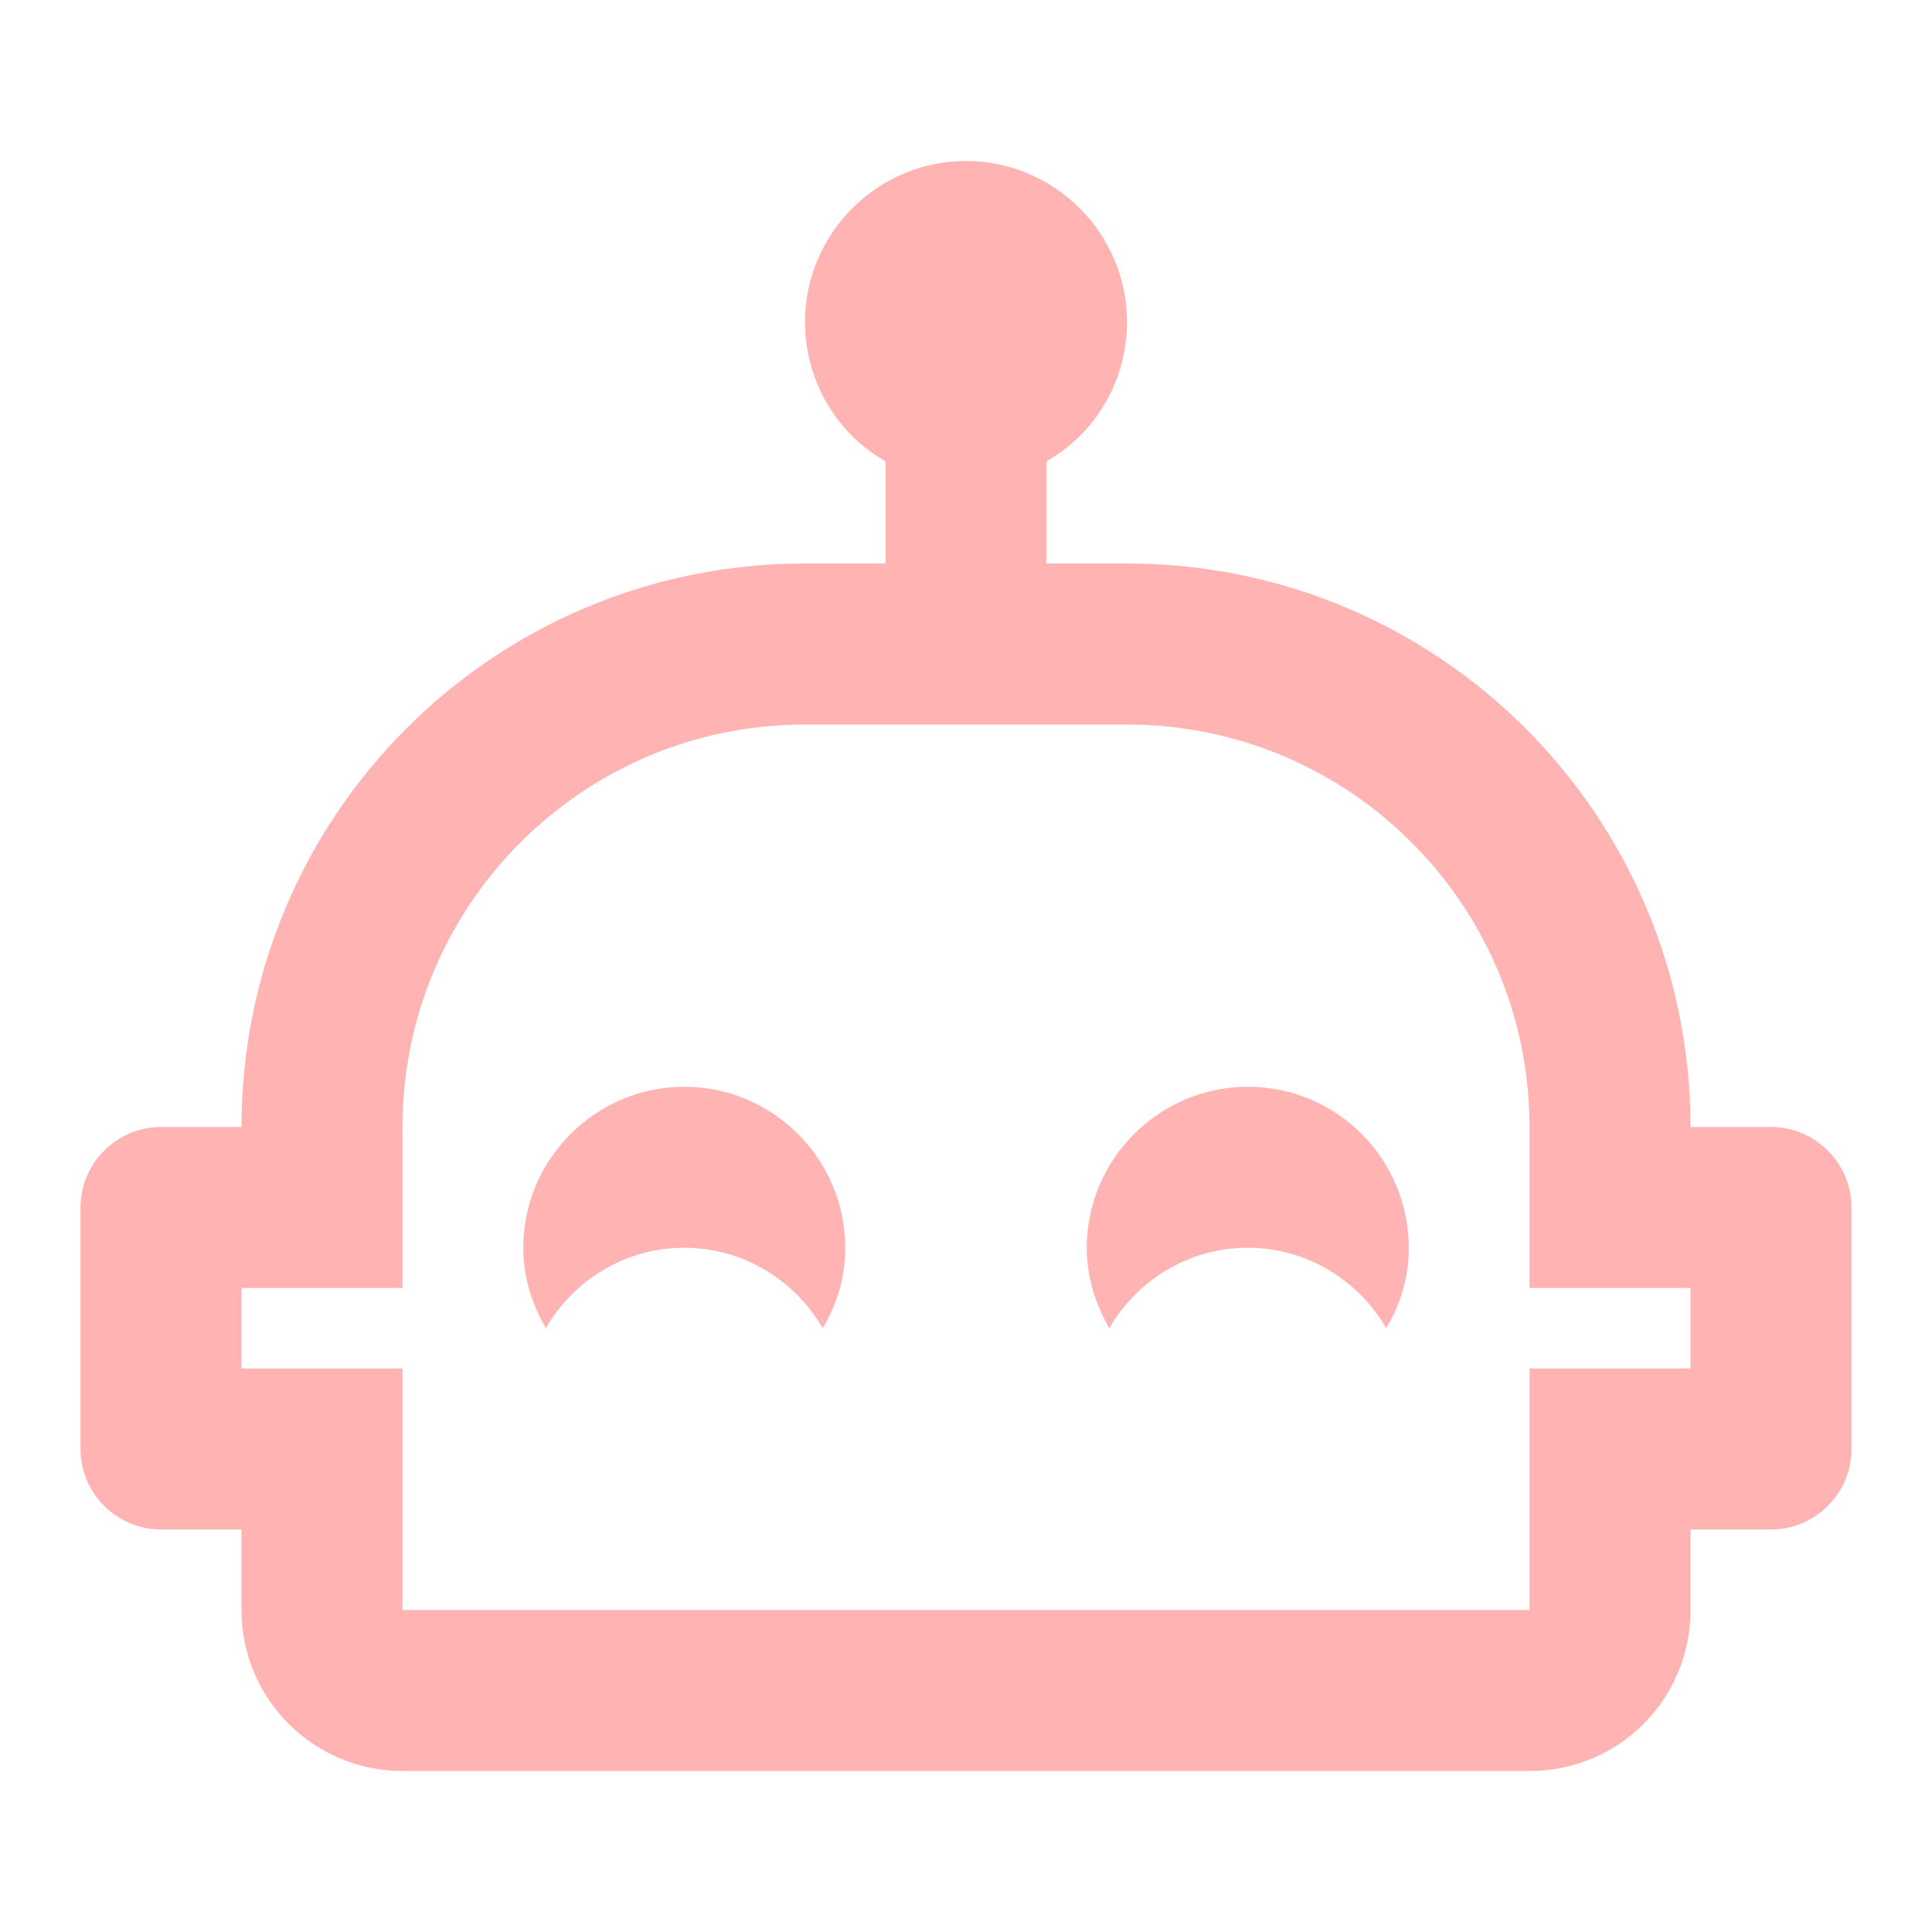
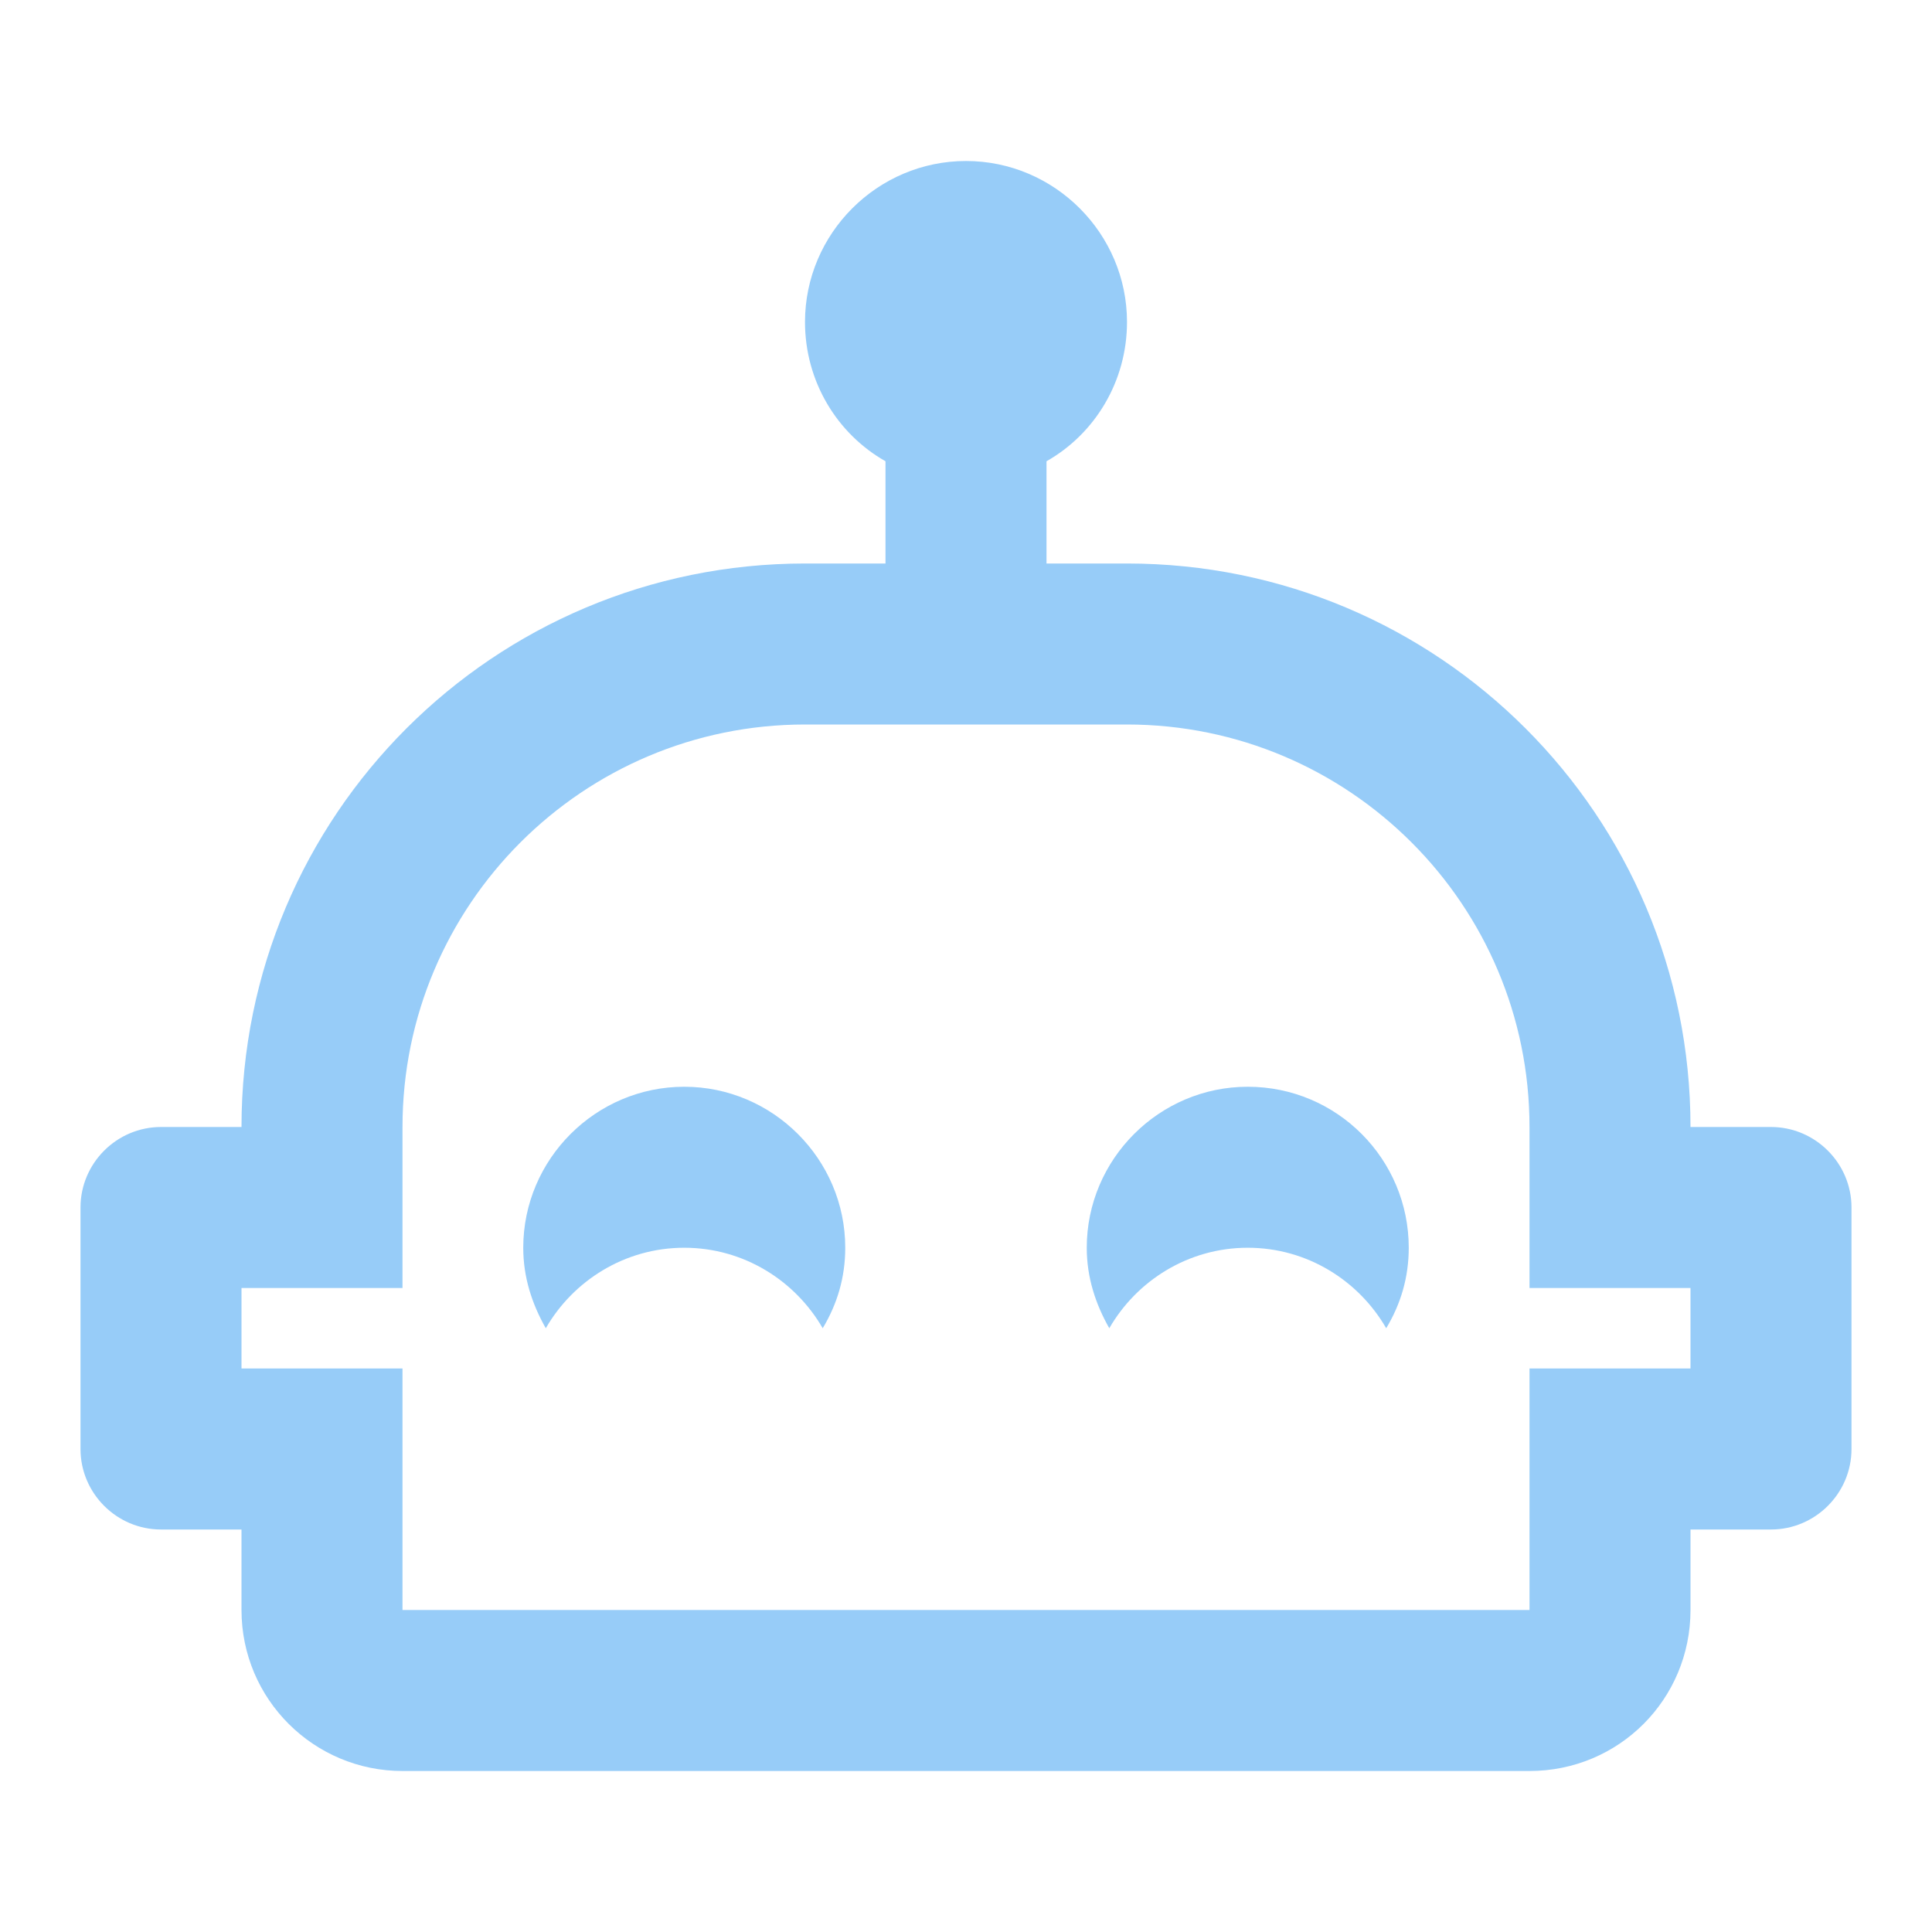
- <svg xmlns="http://www.w3.org/2000/svg" fill="#FFB3B3" preserveAspectRatio="xMidYMid meet" id="mdi-robot-happy-outline" viewBox="0 0 24 24">
+ <svg xmlns="http://www.w3.org/2000/svg" fill="#97CCF8" preserveAspectRatio="xMidYMid meet" id="mdi-robot-happy-outline" viewBox="0 0 24 24">
  <path d="M10.5 15.5C10.5 15.87 10.4 16.2 10.22 16.5C9.88 15.91 9.24 15.5 8.5 15.5S7.12 15.91 6.78 16.5C6.61 16.2 6.5 15.87 6.5 15.5C6.5 14.4 7.4 13.5 8.5 13.5S10.5 14.4 10.5 15.5M23 15V18C23 18.55 22.55 19 22 19H21V20C21 21.11 20.11 22 19 22H5C3.9 22 3 21.11 3 20V19H2C1.45 19 1 18.55 1 18V15C1 14.45 1.45 14 2 14H3C3 10.13 6.13 7 10 7H11V5.73C10.4 5.39 10 4.74 10 4C10 2.9 10.9 2 12 2S14 2.9 14 4C14 4.74 13.6 5.39 13 5.73V7H14C17.87 7 21 10.13 21 14H22C22.55 14 23 14.45 23 15M21 16H19V14C19 11.24 16.76 9 14 9H10C7.24 9 5 11.24 5 14V16H3V17H5V20H19V17H21V16M15.5 13.5C14.4 13.5 13.5 14.4 13.5 15.5C13.5 15.87 13.61 16.2 13.78 16.5C14.12 15.91 14.76 15.5 15.5 15.5S16.88 15.91 17.22 16.5C17.4 16.2 17.5 15.87 17.5 15.5C17.5 14.4 16.61 13.5 15.5 13.5Z" />
</svg>
